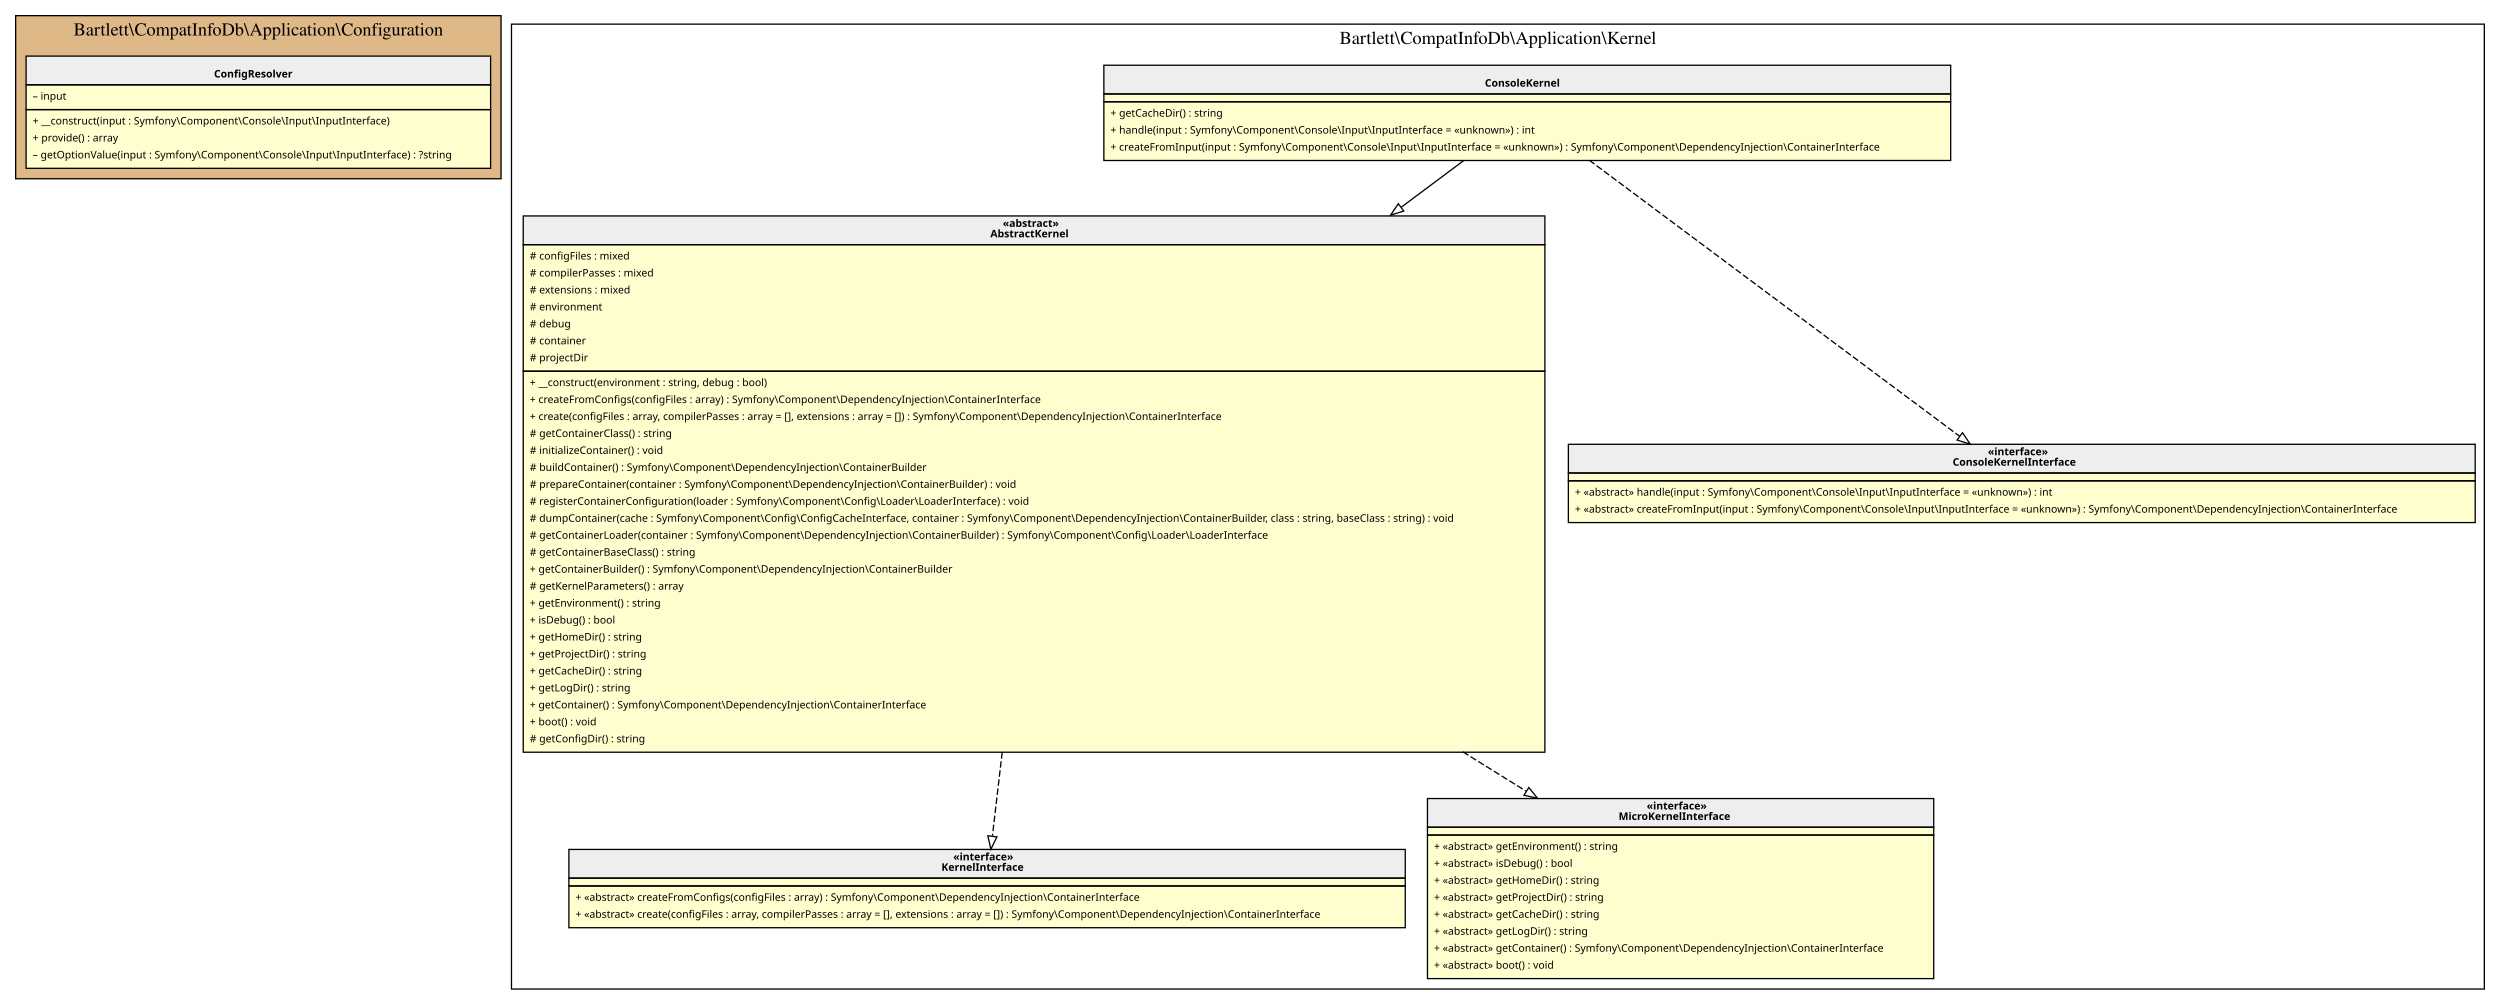
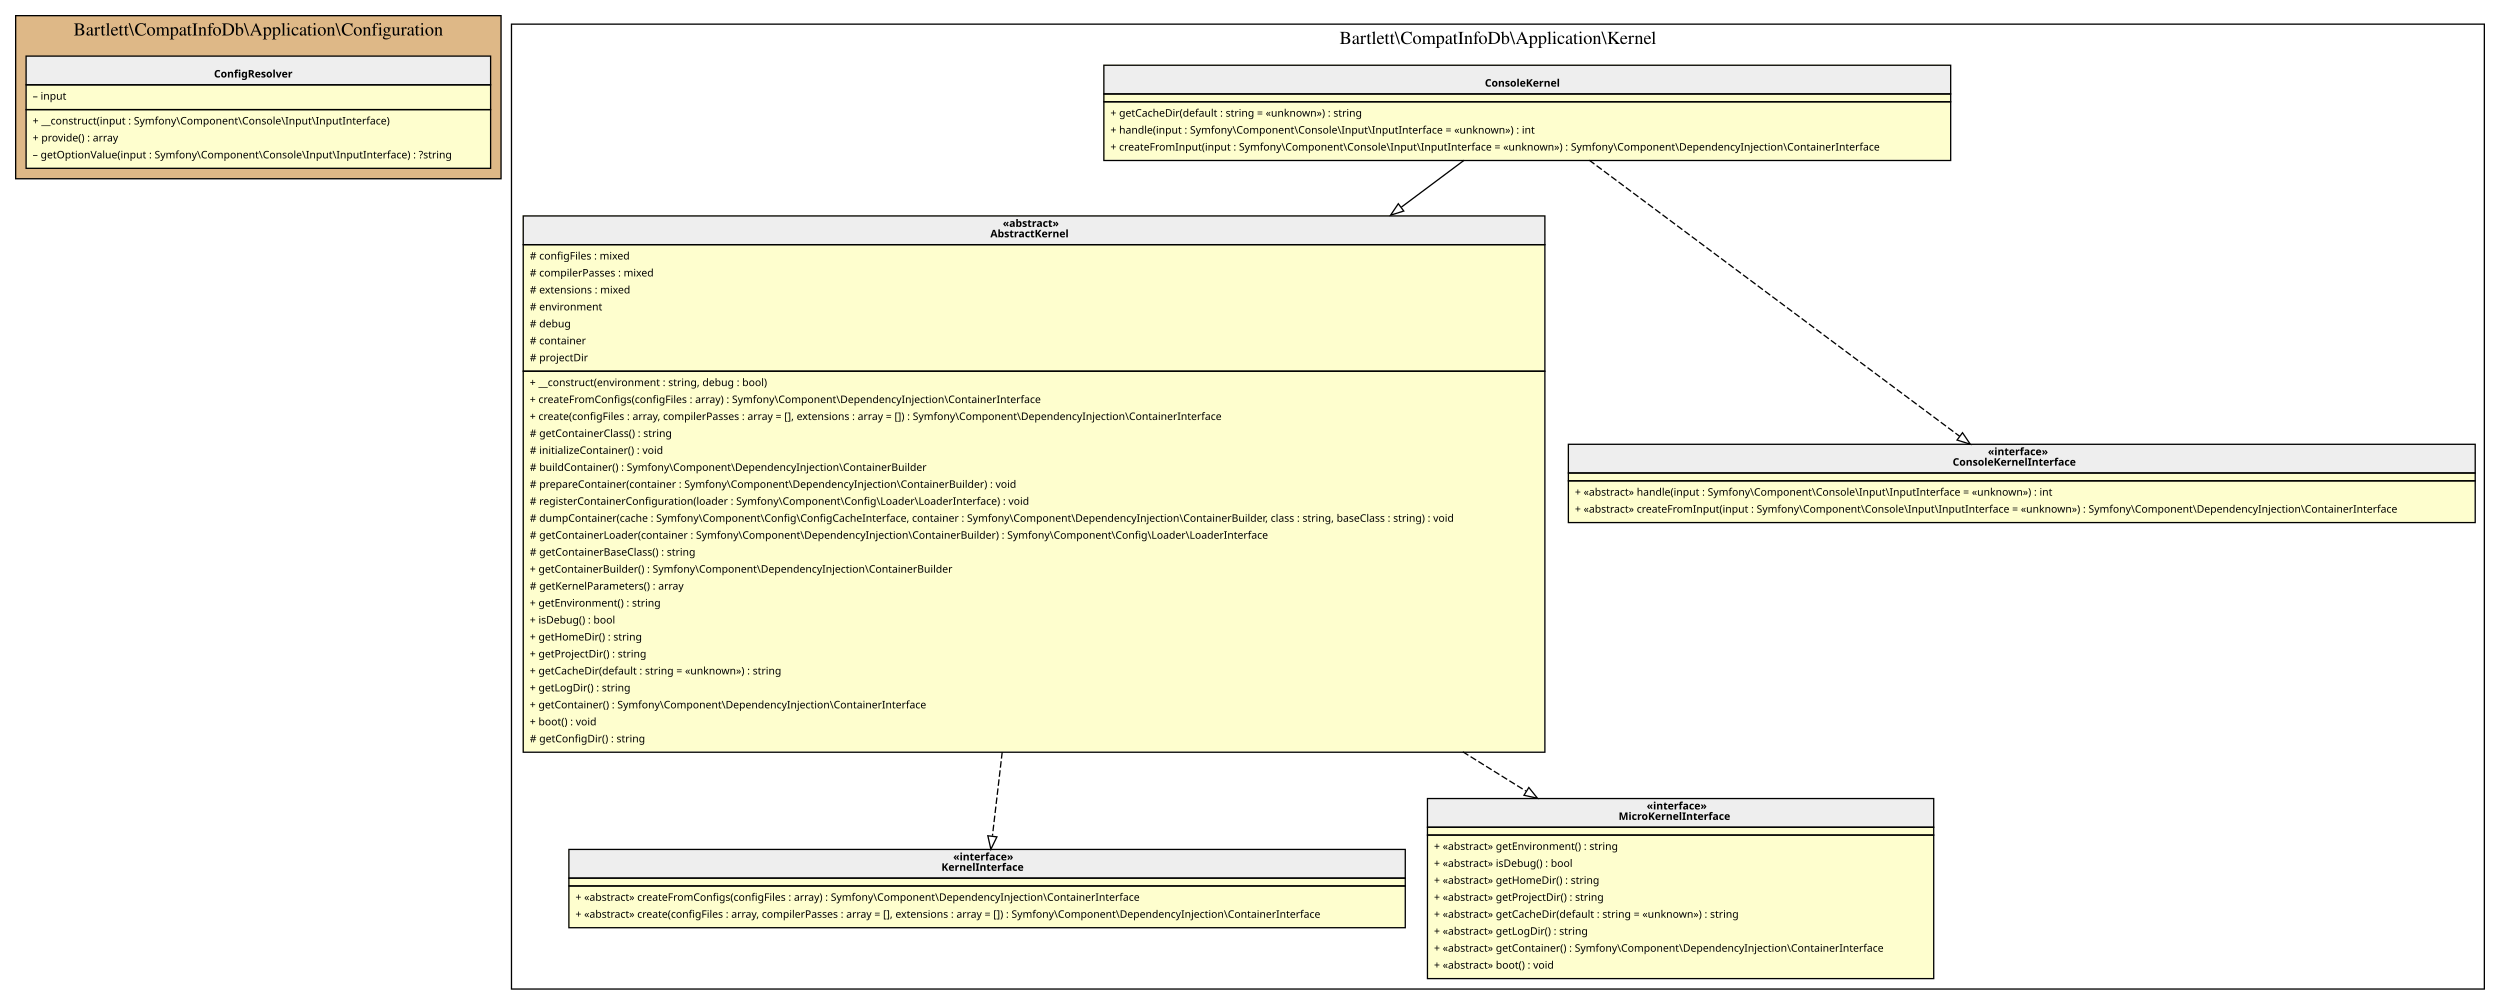
<svg xmlns="http://www.w3.org/2000/svg" width="1916pt" height="770pt" viewBox="0.00 0.00 1916.00 770.00">
  <g id="graph0" class="graph" transform="scale(1 1) rotate(0) translate(4 766)">
    <g id="clust1" class="cluster">
      <polygon fill="BurlyWood" stroke="black" points="8,-629 8,-754 380,-754 380,-629 8,-629" />
      <text text-anchor="middle" x="194" y="-738.8" font-family="Times,serif" font-size="14.00">Bartlett\CompatInfoDb\Application\Configuration</text>
    </g>
    <g id="clust2" class="cluster">
      <polygon fill="transparent" stroke="black" points="388,-8 388,-747.5 1900,-747.5 1900,-8 388,-8" />
      <text text-anchor="middle" x="1144" y="-732.3" font-family="Times,serif" font-size="14.00">Bartlett\CompatInfoDb\Application\Kernel</text>
    </g>
    <g id="node1" class="node">
      <polygon fill="#fefece" stroke="transparent" points="372,-723 16,-723 16,-637 372,-637 372,-723" />
      <polygon fill="#eeeeee" stroke="transparent" points="16,-701 16,-723 372,-723 372,-701 16,-701" />
      <polygon fill="none" stroke="black" points="16,-701 16,-723 372,-723 372,-701 16,-701" />
      <text text-anchor="start" x="160" y="-706.6" font-family="Verdana" font-weight="bold" font-size="8.00">ConfigResolver</text>
      <polygon fill="none" stroke="black" points="16,-682 16,-701 372,-701 372,-682 16,-682" />
      <text text-anchor="start" x="21" y="-689.6" font-family="Verdana" font-size="8.00">– input</text>
      <polygon fill="none" stroke="black" points="16,-637 16,-682 372,-682 372,-637 16,-637" />
      <text text-anchor="start" x="21" y="-670.6" font-family="Verdana" font-size="8.00">+ __construct(input : Symfony\Component\Console\Input\InputInterface)</text>
      <text text-anchor="start" x="21" y="-657.6" font-family="Verdana" font-size="8.00">+ provide() : array</text>
      <text text-anchor="start" x="21" y="-644.6" font-family="Verdana" font-size="8.00">– getOptionValue(input : Symfony\Component\Console\Input\InputInterface) : ?string</text>
    </g>
    <g id="node2" class="node">
      <polygon fill="#fefece" stroke="transparent" points="1490.5,-716.5 841.5,-716.5 841.5,-643.5 1490.5,-643.5 1490.5,-716.5" />
      <polygon fill="#eeeeee" stroke="transparent" points="842,-694 842,-716 1491,-716 1491,-694 842,-694" />
      <polygon fill="none" stroke="black" points="842,-694 842,-716 1491,-716 1491,-694 842,-694" />
      <text text-anchor="start" x="1134" y="-699.6" font-family="Verdana" font-weight="bold" font-size="8.00">ConsoleKernel</text>
      <polygon fill="none" stroke="black" points="842,-688 842,-694 1491,-694 1491,-688 842,-688" />
      <polygon fill="none" stroke="black" points="842,-643 842,-688 1491,-688 1491,-643 842,-643" />
-       <text text-anchor="start" x="847" y="-676.6" font-family="Verdana" font-size="8.00">+ getCacheDir() : string</text>
+       <text text-anchor="start" x="847" y="-676.6" font-family="Verdana" font-size="8.00">+ getCacheDir(default : string = «unknown») : string</text>
      <text text-anchor="start" x="847" y="-663.6" font-family="Verdana" font-size="8.00">+ handle(input : Symfony\Component\Console\Input\InputInterface = «unknown») : int</text>
      <text text-anchor="start" x="847" y="-650.6" font-family="Verdana" font-size="8.00">+ createFromInput(input : Symfony\Component\Console\Input\InputInterface = «unknown») : Symfony\Component\DependencyInjection\ContainerInterface</text>
    </g>
    <g id="node3" class="node">
      <polygon fill="#fefece" stroke="transparent" points="1179.5,-601 396.5,-601 396.5,-190 1179.5,-190 1179.5,-601" />
      <polygon fill="#eeeeee" stroke="transparent" points="397,-578.5 397,-600.5 1180,-600.5 1180,-578.5 397,-578.5" />
      <polygon fill="none" stroke="black" points="397,-578.5 397,-600.5 1180,-600.5 1180,-578.5 397,-578.5" />
      <text text-anchor="start" x="764.5" y="-592.1" font-family="Verdana" font-weight="bold" font-size="8.00">«abstract»</text>
      <text text-anchor="start" x="755" y="-584.1" font-family="Verdana" font-weight="bold" font-size="8.00">AbstractKernel</text>
      <polygon fill="none" stroke="black" points="397,-481.5 397,-578.5 1180,-578.5 1180,-481.5 397,-481.5" />
      <text text-anchor="start" x="402" y="-567.1" font-family="Verdana" font-size="8.00"># configFiles : mixed</text>
      <text text-anchor="start" x="402" y="-554.1" font-family="Verdana" font-size="8.00"># compilerPasses : mixed</text>
      <text text-anchor="start" x="402" y="-541.1" font-family="Verdana" font-size="8.00"># extensions : mixed</text>
      <text text-anchor="start" x="402" y="-528.1" font-family="Verdana" font-size="8.00"># environment</text>
      <text text-anchor="start" x="402" y="-515.1" font-family="Verdana" font-size="8.00"># debug</text>
      <text text-anchor="start" x="402" y="-502.1" font-family="Verdana" font-size="8.00"># container</text>
      <text text-anchor="start" x="402" y="-489.1" font-family="Verdana" font-size="8.00"># projectDir</text>
      <polygon fill="none" stroke="black" points="397,-189.5 397,-481.5 1180,-481.5 1180,-189.5 397,-189.5" />
      <text text-anchor="start" x="402" y="-470.1" font-family="Verdana" font-size="8.00">+ __construct(environment : string, debug : bool)</text>
      <text text-anchor="start" x="402" y="-457.1" font-family="Verdana" font-size="8.00">+ createFromConfigs(configFiles : array) : Symfony\Component\DependencyInjection\ContainerInterface</text>
      <text text-anchor="start" x="402" y="-444.1" font-family="Verdana" font-size="8.00">+ create(configFiles : array, compilerPasses : array = [], extensions : array = []) : Symfony\Component\DependencyInjection\ContainerInterface</text>
      <text text-anchor="start" x="402" y="-431.1" font-family="Verdana" font-size="8.00"># getContainerClass() : string</text>
      <text text-anchor="start" x="402" y="-418.1" font-family="Verdana" font-size="8.00"># initializeContainer() : void</text>
      <text text-anchor="start" x="402" y="-405.1" font-family="Verdana" font-size="8.00"># buildContainer() : Symfony\Component\DependencyInjection\ContainerBuilder</text>
      <text text-anchor="start" x="402" y="-392.1" font-family="Verdana" font-size="8.00"># prepareContainer(container : Symfony\Component\DependencyInjection\ContainerBuilder) : void</text>
      <text text-anchor="start" x="402" y="-379.1" font-family="Verdana" font-size="8.00"># registerContainerConfiguration(loader : Symfony\Component\Config\Loader\LoaderInterface) : void</text>
      <text text-anchor="start" x="402" y="-366.1" font-family="Verdana" font-size="8.00"># dumpContainer(cache : Symfony\Component\Config\ConfigCacheInterface, container : Symfony\Component\DependencyInjection\ContainerBuilder, class : string, baseClass : string) : void</text>
      <text text-anchor="start" x="402" y="-353.1" font-family="Verdana" font-size="8.00"># getContainerLoader(container : Symfony\Component\DependencyInjection\ContainerBuilder) : Symfony\Component\Config\Loader\LoaderInterface</text>
      <text text-anchor="start" x="402" y="-340.1" font-family="Verdana" font-size="8.00"># getContainerBaseClass() : string</text>
      <text text-anchor="start" x="402" y="-327.1" font-family="Verdana" font-size="8.00">+ getContainerBuilder() : Symfony\Component\DependencyInjection\ContainerBuilder</text>
      <text text-anchor="start" x="402" y="-314.1" font-family="Verdana" font-size="8.00"># getKernelParameters() : array</text>
      <text text-anchor="start" x="402" y="-301.1" font-family="Verdana" font-size="8.00">+ getEnvironment() : string</text>
      <text text-anchor="start" x="402" y="-288.1" font-family="Verdana" font-size="8.00">+ isDebug() : bool</text>
      <text text-anchor="start" x="402" y="-275.1" font-family="Verdana" font-size="8.00">+ getHomeDir() : string</text>
      <text text-anchor="start" x="402" y="-262.1" font-family="Verdana" font-size="8.00">+ getProjectDir() : string</text>
-       <text text-anchor="start" x="402" y="-249.1" font-family="Verdana" font-size="8.00">+ getCacheDir() : string</text>
+       <text text-anchor="start" x="402" y="-249.1" font-family="Verdana" font-size="8.00">+ getCacheDir(default : string = «unknown») : string</text>
      <text text-anchor="start" x="402" y="-236.1" font-family="Verdana" font-size="8.00">+ getLogDir() : string</text>
      <text text-anchor="start" x="402" y="-223.1" font-family="Verdana" font-size="8.00">+ getContainer() : Symfony\Component\DependencyInjection\ContainerInterface</text>
      <text text-anchor="start" x="402" y="-210.1" font-family="Verdana" font-size="8.00">+ boot() : void</text>
      <text text-anchor="start" x="402" y="-197.1" font-family="Verdana" font-size="8.00"># getConfigDir() : string</text>
    </g>
    <g id="edge3" class="edge">
      <path fill="none" stroke="black" d="M1118.13,-643.22C1104.17,-632.79 1087.83,-620.58 1070.03,-607.27" />
      <polygon fill="none" stroke="black" points="1071.85,-604.27 1061.74,-601.08 1067.66,-609.87 1071.85,-604.27" />
    </g>
    <g id="node6" class="node">
      <polygon fill="#fefece" stroke="transparent" points="1892.5,-425.5 1197.5,-425.5 1197.5,-365.5 1892.5,-365.5 1892.5,-425.5" />
      <polygon fill="#eeeeee" stroke="transparent" points="1198,-403.5 1198,-425.5 1893,-425.5 1893,-403.5 1198,-403.5" />
      <polygon fill="none" stroke="black" points="1198,-403.5 1198,-425.5 1893,-425.5 1893,-403.5 1198,-403.5" />
      <text text-anchor="start" x="1519.5" y="-417.1" font-family="Verdana" font-weight="bold" font-size="8.00">«interface»</text>
      <text text-anchor="start" x="1492.5" y="-409.1" font-family="Verdana" font-weight="bold" font-size="8.00">ConsoleKernelInterface</text>
      <polygon fill="none" stroke="black" points="1198,-397.5 1198,-403.5 1893,-403.5 1893,-397.5 1198,-397.5" />
      <polygon fill="none" stroke="black" points="1198,-365.5 1198,-397.5 1893,-397.5 1893,-365.5 1198,-365.5" />
      <text text-anchor="start" x="1203" y="-386.1" font-family="Verdana" font-size="8.00">+ «abstract» handle(input : Symfony\Component\Console\Input\InputInterface = «unknown») : int</text>
      <text text-anchor="start" x="1203" y="-373.1" font-family="Verdana" font-size="8.00">+ «abstract» createFromInput(input : Symfony\Component\Console\Input\InputInterface = «unknown») : Symfony\Component\DependencyInjection\ContainerInterface</text>
    </g>
    <g id="edge4" class="edge">
      <path fill="none" stroke="black" stroke-dasharray="5,2" d="M1214,-643.22C1287.07,-588.75 1425.37,-485.67 1497.9,-431.61" />
      <polygon fill="none" stroke="black" points="1500.06,-434.36 1505.99,-425.58 1495.88,-428.75 1500.06,-434.36" />
    </g>
    <g id="node4" class="node">
      <polygon fill="#fefece" stroke="transparent" points="1072.5,-115 431.5,-115 431.5,-55 1072.5,-55 1072.5,-115" />
      <polygon fill="#eeeeee" stroke="transparent" points="432,-93 432,-115 1073,-115 1073,-93 432,-93" />
      <polygon fill="none" stroke="black" points="432,-93 432,-115 1073,-115 1073,-93 432,-93" />
      <text text-anchor="start" x="726.5" y="-106.6" font-family="Verdana" font-weight="bold" font-size="8.00">«interface»</text>
      <text text-anchor="start" x="717.5" y="-98.6" font-family="Verdana" font-weight="bold" font-size="8.00">KernelInterface</text>
      <polygon fill="none" stroke="black" points="432,-87 432,-93 1073,-93 1073,-87 432,-87" />
      <polygon fill="none" stroke="black" points="432,-55 432,-87 1073,-87 1073,-55 432,-55" />
      <text text-anchor="start" x="437" y="-75.6" font-family="Verdana" font-size="8.00">+ «abstract» createFromConfigs(configFiles : array) : Symfony\Component\DependencyInjection\ContainerInterface</text>
      <text text-anchor="start" x="437" y="-62.6" font-family="Verdana" font-size="8.00">+ «abstract» create(configFiles : array, compilerPasses : array = [], extensions : array = []) : Symfony\Component\DependencyInjection\ContainerInterface</text>
    </g>
    <g id="edge1" class="edge">
      <path fill="none" stroke="black" stroke-dasharray="5,2" d="M764.09,-189.58C761.27,-165.44 758.67,-143.15 756.61,-125.49" />
      <polygon fill="none" stroke="black" points="760.03,-124.64 755.4,-115.12 753.08,-125.45 760.03,-124.64" />
    </g>
    <g id="node5" class="node">
      <polygon fill="#fefece" stroke="transparent" points="1478,-154 1090,-154 1090,-16 1478,-16 1478,-154" />
      <polygon fill="#eeeeee" stroke="transparent" points="1090,-132 1090,-154 1478,-154 1478,-132 1090,-132" />
      <polygon fill="none" stroke="black" points="1090,-132 1090,-154 1478,-154 1478,-132 1090,-132" />
      <text text-anchor="start" x="1258" y="-145.6" font-family="Verdana" font-weight="bold" font-size="8.00">«interface»</text>
      <text text-anchor="start" x="1236.5" y="-137.6" font-family="Verdana" font-weight="bold" font-size="8.00">MicroKernelInterface</text>
      <polygon fill="none" stroke="black" points="1090,-126 1090,-132 1478,-132 1478,-126 1090,-126" />
      <polygon fill="none" stroke="black" points="1090,-16 1090,-126 1478,-126 1478,-16 1090,-16" />
      <text text-anchor="start" x="1095" y="-114.6" font-family="Verdana" font-size="8.00">+ «abstract» getEnvironment() : string</text>
      <text text-anchor="start" x="1095" y="-101.6" font-family="Verdana" font-size="8.00">+ «abstract» isDebug() : bool</text>
      <text text-anchor="start" x="1095" y="-88.6" font-family="Verdana" font-size="8.00">+ «abstract» getHomeDir() : string</text>
      <text text-anchor="start" x="1095" y="-75.6" font-family="Verdana" font-size="8.00">+ «abstract» getProjectDir() : string</text>
-       <text text-anchor="start" x="1095" y="-62.6" font-family="Verdana" font-size="8.00">+ «abstract» getCacheDir() : string</text>
+       <text text-anchor="start" x="1095" y="-62.6" font-family="Verdana" font-size="8.00">+ «abstract» getCacheDir(default : string = «unknown») : string</text>
      <text text-anchor="start" x="1095" y="-49.6" font-family="Verdana" font-size="8.00">+ «abstract» getLogDir() : string</text>
      <text text-anchor="start" x="1095" y="-36.6" font-family="Verdana" font-size="8.00">+ «abstract» getContainer() : Symfony\Component\DependencyInjection\ContainerInterface</text>
      <text text-anchor="start" x="1095" y="-23.6" font-family="Verdana" font-size="8.00">+ «abstract» boot() : void</text>
    </g>
    <g id="edge2" class="edge">
      <path fill="none" stroke="black" stroke-dasharray="5,2" d="M1117.11,-189.8C1133.9,-179.36 1150.12,-169.27 1165.43,-159.75" />
      <polygon fill="none" stroke="black" points="1167.69,-162.46 1174.33,-154.21 1163.99,-156.52 1167.69,-162.46" />
    </g>
  </g>
</svg>
